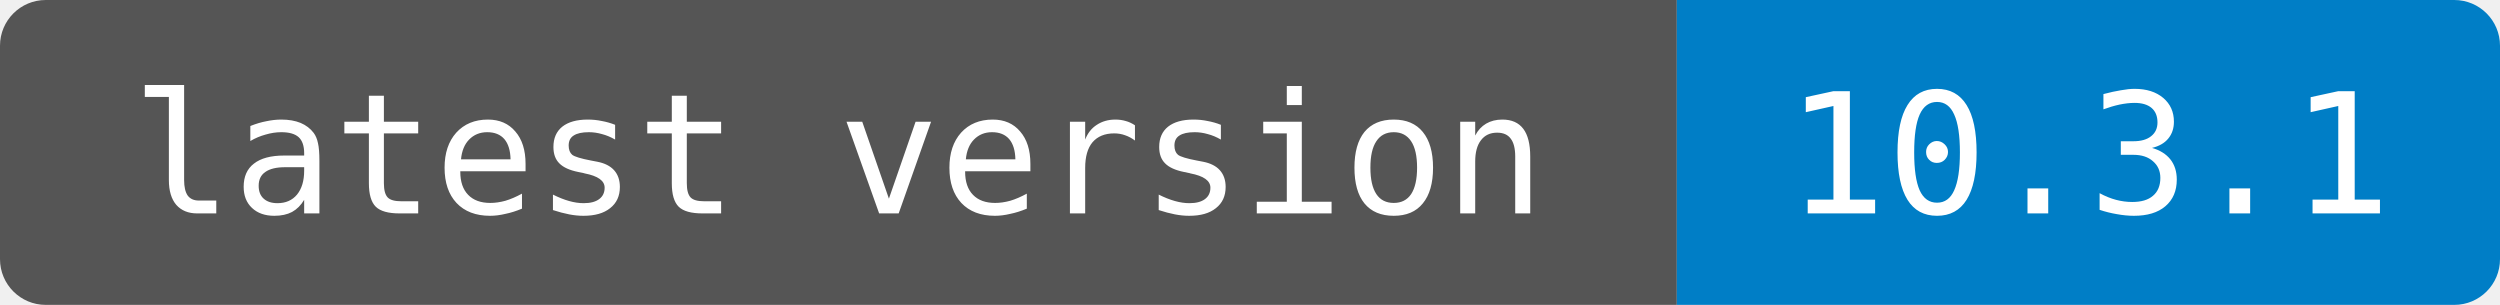
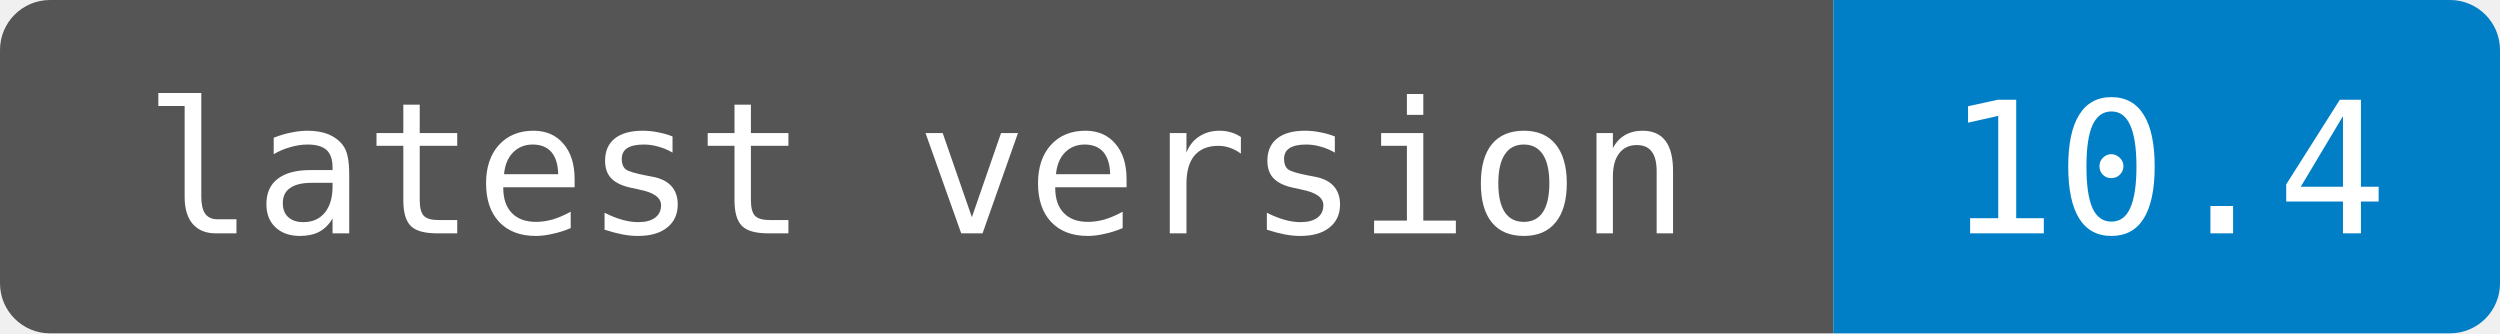
- <svg xmlns="http://www.w3.org/2000/svg" width="164" height="20" role="img" aria-label="latest version: 10.3.1">
+ <svg xmlns="http://www.w3.org/2000/svg" width="150" height="20" role="img" aria-label="latest version: 10.4">
  <clipPath id="badge">
-     <rect width="164" height="20" rx="3" />
+     <rect width="150" height="20" rx="3" />
  </clipPath>
  <g clip-path="url(#badge)">
    <path fill="#555" d="M0 0h110v20H0z" />
-     <path fill="#007ec6" d="M110 0h54v20H110z" />
+     <path fill="#007ec6" d="M110 0h40v20H110z" />
  </g>
  <g fill="#fff" text-anchor="middle" font-family="monospace" font-size="11">
    <text x="55" y="14">latest version</text>
-     <text x="137" y="14">10.3.1</text>
+     <text x="130" y="14">10.4</text>
  </g>
</svg>
